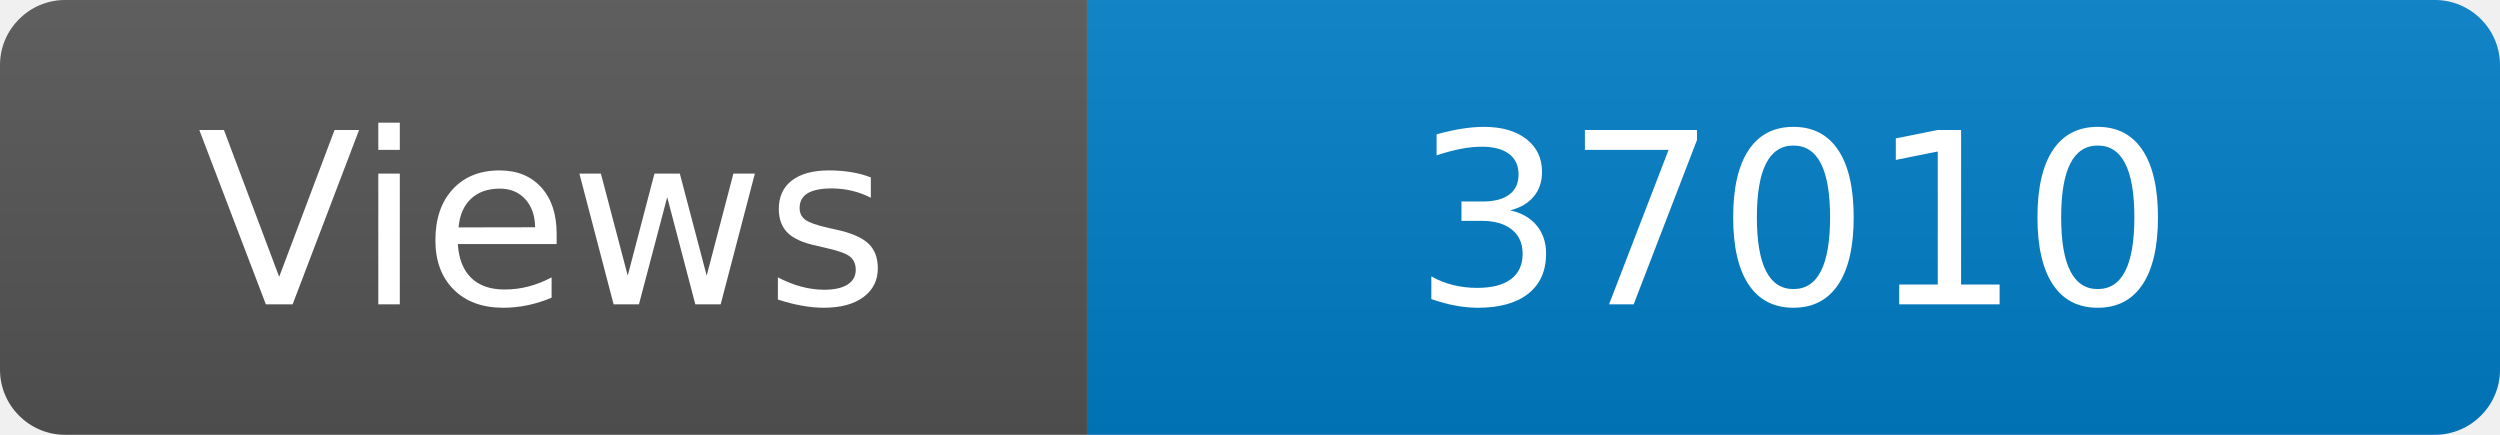
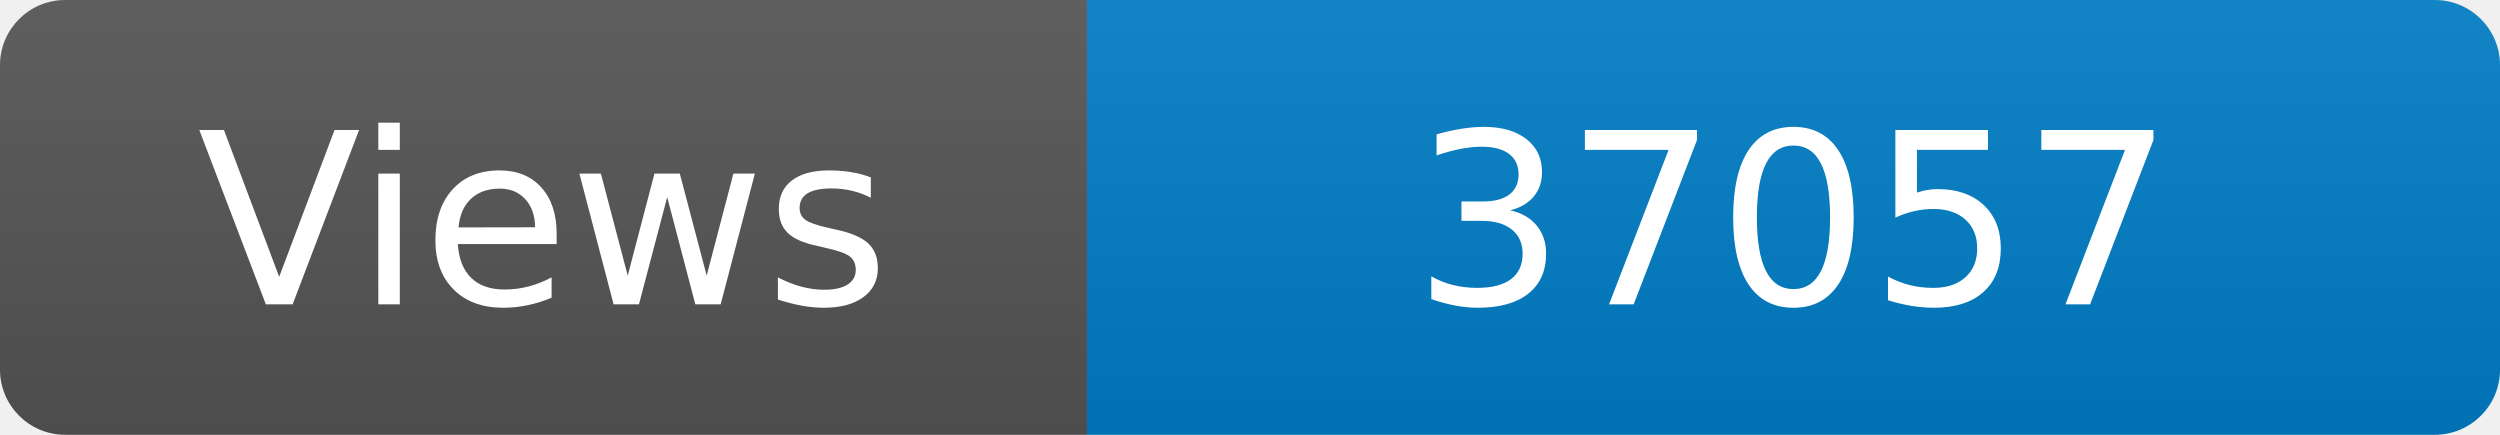
<svg xmlns="http://www.w3.org/2000/svg" width="115" height="20" role="img" aria-label="Maintained?: yes">
  <linearGradient id="s" x2="0" y2="100%">
    <stop offset="0" stop-color="#bbb" stop-opacity=".1" />
    <stop offset="1" stop-opacity=".1" />
  </linearGradient>
  <clipPath id="r">
    <rect width="115" height="20" rx="3" fill="#fff" />
  </clipPath>
  <g clip-path="url(#r)">
    <rect width="50" height="20" fill="#555" />
    <rect x="50" width="160" height="20" fill="#007ec6" />
    <rect width="115" height="20" fill="url(#s)" />
  </g>
  <g fill="#fff" text-anchor="middle" font-family="Verdana,Geneva,DejaVu Sans,sans-serif" font-size="110">
    <text x="250" y="140" transform="scale(.1)" fill="#fff">Views</text>
-     <text x="825" y="140" transform="scale(.1)" fill="#fff">37010</text>
+     <text x="825" y="140" transform="scale(.1)" fill="#fff">37057</text>
  </g>
</svg>
